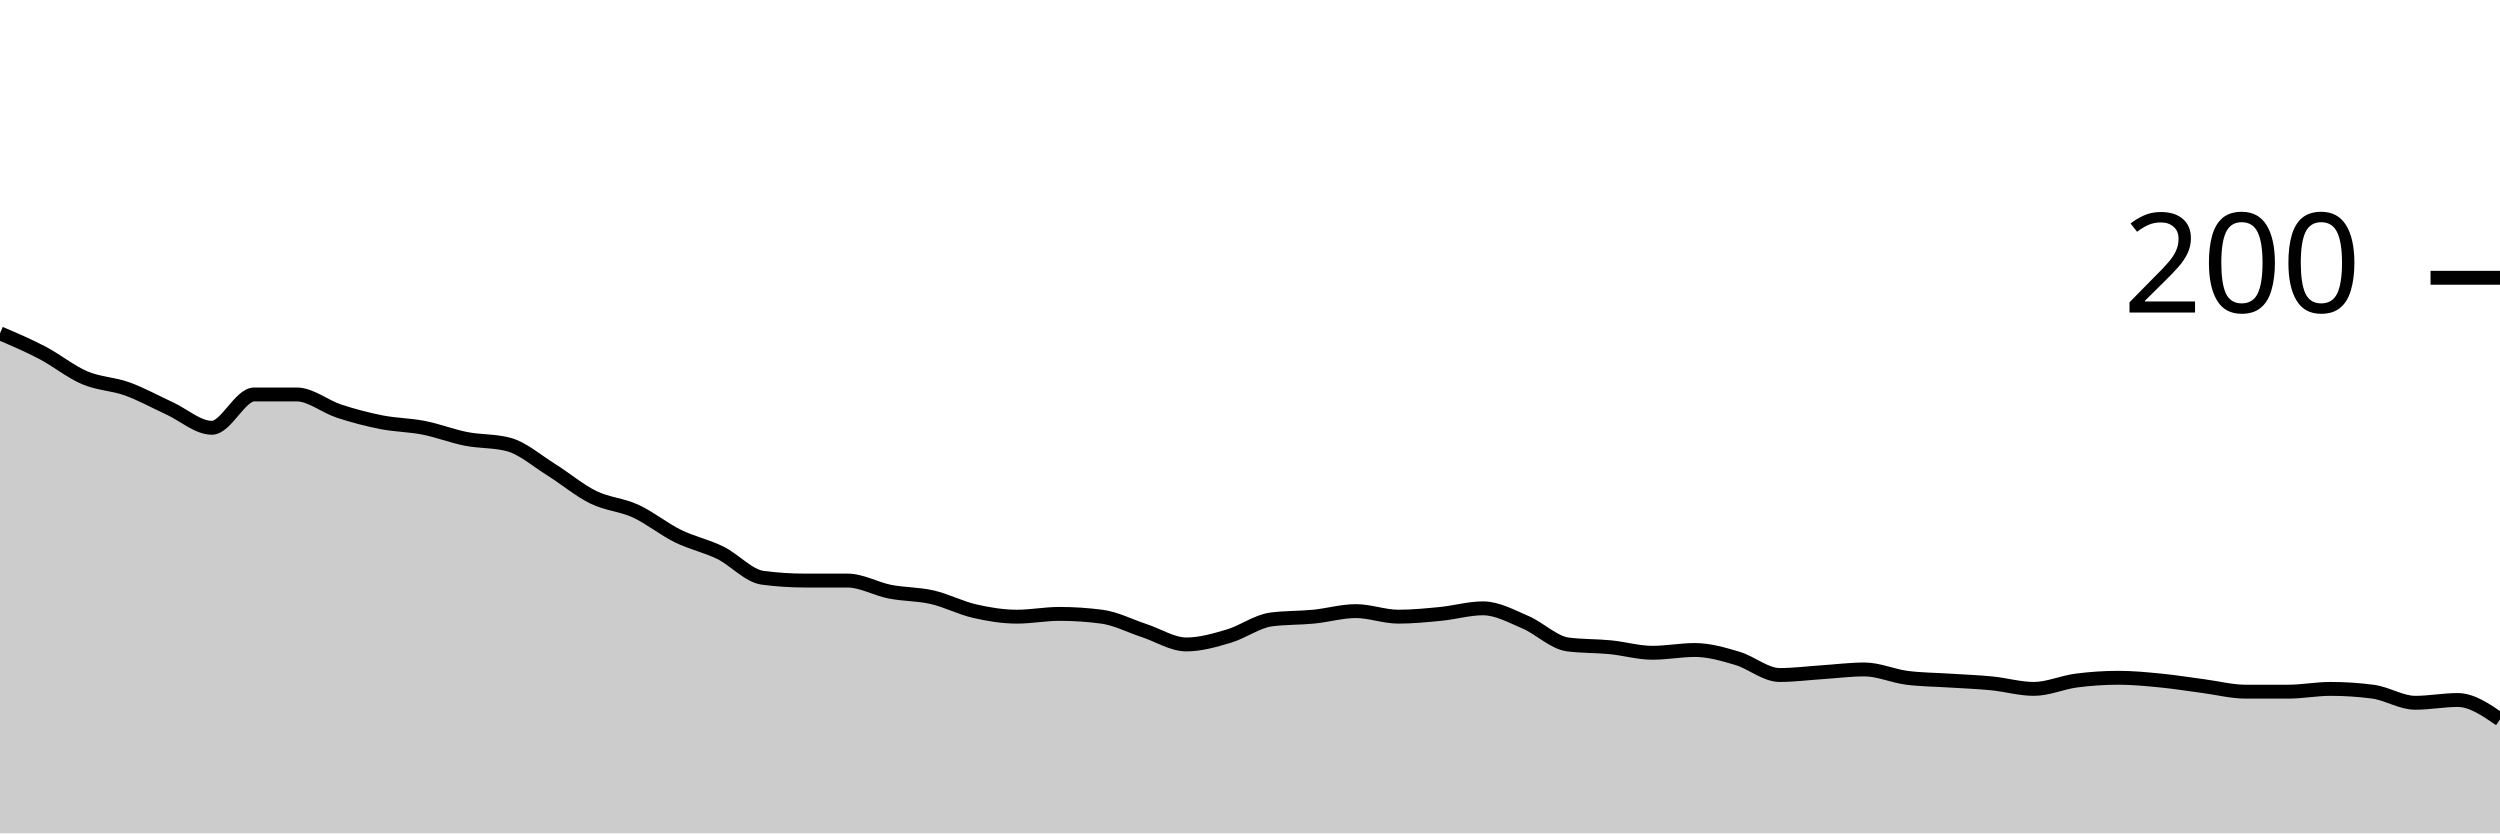
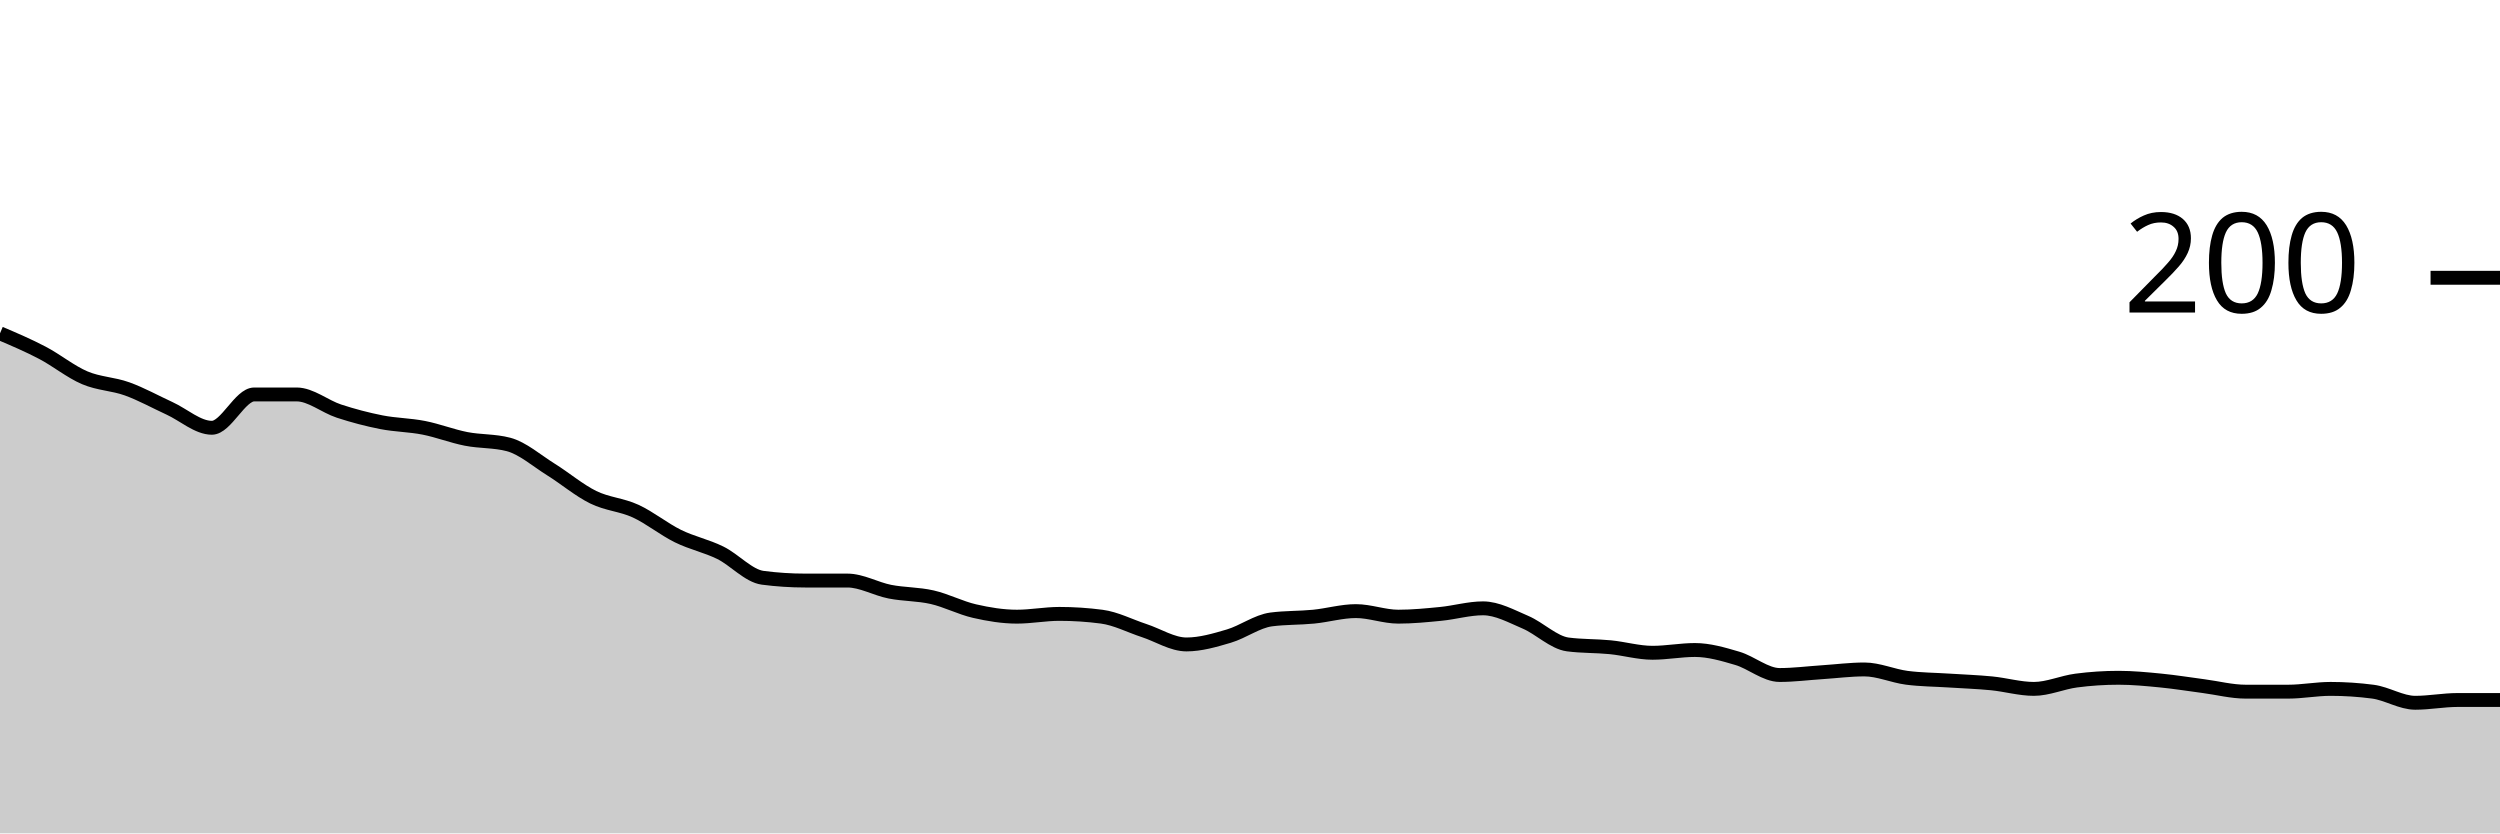
<svg xmlns="http://www.w3.org/2000/svg" viewBox="0 0 180 60">
  <g transform="translate(0,20)">
-     <path class="area" fill="rgba(0, 0, 0, 0.2)" d="M0,4C1.017,4.433,2.034,4.867,3.051,5.4C4.068,5.933,5.085,6.767,6.102,7.2C7.119,7.633,8.136,7.633,9.153,8C10.169,8.367,11.186,8.933,12.203,9.4C13.22,9.867,14.237,10.8,15.254,10.8C16.271,10.8,17.288,8.4,18.305,8.4C19.322,8.4,20.339,8.4,21.356,8.4C22.373,8.4,23.39,9.267,24.407,9.6C25.424,9.933,26.441,10.2,27.458,10.4C28.475,10.6,29.492,10.6,30.508,10.8C31.525,11,32.542,11.4,33.559,11.6C34.576,11.8,35.593,11.733,36.61,12C37.627,12.267,38.644,13.167,39.661,13.8C40.678,14.433,41.695,15.3,42.712,15.8C43.729,16.3,44.746,16.333,45.763,16.8C46.78,17.267,47.797,18.1,48.814,18.6C49.831,19.1,50.847,19.3,51.864,19.8C52.881,20.3,53.898,21.467,54.915,21.6C55.932,21.733,56.949,21.8,57.966,21.8C58.983,21.8,60,21.8,61.017,21.8C62.034,21.8,63.051,22.4,64.068,22.6C65.085,22.8,66.102,22.767,67.119,23C68.136,23.233,69.153,23.767,70.169,24C71.186,24.233,72.203,24.4,73.22,24.4C74.237,24.4,75.254,24.2,76.271,24.2C77.288,24.2,78.305,24.267,79.322,24.4C80.339,24.533,81.356,25.067,82.373,25.4C83.39,25.733,84.407,26.4,85.424,26.4C86.441,26.4,87.458,26.1,88.475,25.8C89.492,25.5,90.508,24.733,91.525,24.6C92.542,24.467,93.559,24.5,94.576,24.4C95.593,24.3,96.61,24,97.627,24C98.644,24,99.661,24.4,100.678,24.4C101.695,24.4,102.712,24.3,103.729,24.2C104.746,24.1,105.763,23.8,106.78,23.8C107.797,23.8,108.814,24.367,109.831,24.8C110.847,25.233,111.864,26.267,112.881,26.4C113.898,26.533,114.915,26.5,115.932,26.6C116.949,26.7,117.966,27,118.983,27C120,27,121.017,26.8,122.034,26.8C123.051,26.8,124.068,27.1,125.085,27.4C126.102,27.7,127.119,28.6,128.136,28.6C129.153,28.6,130.169,28.467,131.186,28.4C132.203,28.333,133.22,28.2,134.237,28.2C135.254,28.2,136.271,28.667,137.288,28.8C138.305,28.933,139.322,28.933,140.339,29C141.356,29.067,142.373,29.1,143.39,29.2C144.407,29.3,145.424,29.6,146.441,29.6C147.458,29.6,148.475,29.133,149.492,29C150.508,28.867,151.525,28.8,152.542,28.8C153.559,28.8,154.576,28.9,155.593,29C156.61,29.1,157.627,29.267,158.644,29.4C159.661,29.533,160.678,29.8,161.695,29.8C162.712,29.8,163.729,29.8,164.746,29.8C165.763,29.8,166.78,29.6,167.797,29.6C168.814,29.6,169.831,29.667,170.847,29.8C171.864,29.933,172.881,30.6,173.898,30.6C174.915,30.6,175.932,30.4,176.949,30.4C177.966,30.4,178.983,31.1,180,31.8L180,40C178.983,40,177.966,40,176.949,40C175.932,40,174.915,40,173.898,40C172.881,40,171.864,40,170.847,40C169.831,40,168.814,40,167.797,40C166.78,40,165.763,40,164.746,40C163.729,40,162.712,40,161.695,40C160.678,40,159.661,40,158.644,40C157.627,40,156.61,40,155.593,40C154.576,40,153.559,40,152.542,40C151.525,40,150.508,40,149.492,40C148.475,40,147.458,40,146.441,40C145.424,40,144.407,40,143.39,40C142.373,40,141.356,40,140.339,40C139.322,40,138.305,40,137.288,40C136.271,40,135.254,40,134.237,40C133.22,40,132.203,40,131.186,40C130.169,40,129.153,40,128.136,40C127.119,40,126.102,40,125.085,40C124.068,40,123.051,40,122.034,40C121.017,40,120,40,118.983,40C117.966,40,116.949,40,115.932,40C114.915,40,113.898,40,112.881,40C111.864,40,110.847,40,109.831,40C108.814,40,107.797,40,106.78,40C105.763,40,104.746,40,103.729,40C102.712,40,101.695,40,100.678,40C99.661,40,98.644,40,97.627,40C96.61,40,95.593,40,94.576,40C93.559,40,92.542,40,91.525,40C90.508,40,89.492,40,88.475,40C87.458,40,86.441,40,85.424,40C84.407,40,83.39,40,82.373,40C81.356,40,80.339,40,79.322,40C78.305,40,77.288,40,76.271,40C75.254,40,74.237,40,73.22,40C72.203,40,71.186,40,70.169,40C69.153,40,68.136,40,67.119,40C66.102,40,65.085,40,64.068,40C63.051,40,62.034,40,61.017,40C60,40,58.983,40,57.966,40C56.949,40,55.932,40,54.915,40C53.898,40,52.881,40,51.864,40C50.847,40,49.831,40,48.814,40C47.797,40,46.78,40,45.763,40C44.746,40,43.729,40,42.712,40C41.695,40,40.678,40,39.661,40C38.644,40,37.627,40,36.61,40C35.593,40,34.576,40,33.559,40C32.542,40,31.525,40,30.508,40C29.492,40,28.475,40,27.458,40C26.441,40,25.424,40,24.407,40C23.39,40,22.373,40,21.356,40C20.339,40,19.322,40,18.305,40C17.288,40,16.271,40,15.254,40C14.237,40,13.22,40,12.203,40C11.186,40,10.169,40,9.153,40C8.136,40,7.119,40,6.102,40C5.085,40,4.068,40,3.051,40C2.034,40,1.017,40,0,40Z" />
-     <path class="line" stroke="black" fill="none" d="M0,4C1.017,4.433,2.034,4.867,3.051,5.4C4.068,5.933,5.085,6.767,6.102,7.2C7.119,7.633,8.136,7.633,9.153,8C10.169,8.367,11.186,8.933,12.203,9.4C13.22,9.867,14.237,10.8,15.254,10.8C16.271,10.8,17.288,8.4,18.305,8.4C19.322,8.4,20.339,8.4,21.356,8.4C22.373,8.4,23.39,9.267,24.407,9.6C25.424,9.933,26.441,10.2,27.458,10.4C28.475,10.6,29.492,10.6,30.508,10.8C31.525,11,32.542,11.4,33.559,11.6C34.576,11.8,35.593,11.733,36.61,12C37.627,12.267,38.644,13.167,39.661,13.8C40.678,14.433,41.695,15.3,42.712,15.8C43.729,16.3,44.746,16.333,45.763,16.8C46.78,17.267,47.797,18.1,48.814,18.6C49.831,19.1,50.847,19.3,51.864,19.8C52.881,20.3,53.898,21.467,54.915,21.6C55.932,21.733,56.949,21.8,57.966,21.8C58.983,21.8,60,21.8,61.017,21.8C62.034,21.8,63.051,22.4,64.068,22.6C65.085,22.8,66.102,22.767,67.119,23C68.136,23.233,69.153,23.767,70.169,24C71.186,24.233,72.203,24.4,73.22,24.4C74.237,24.4,75.254,24.2,76.271,24.2C77.288,24.2,78.305,24.267,79.322,24.4C80.339,24.533,81.356,25.067,82.373,25.4C83.39,25.733,84.407,26.4,85.424,26.4C86.441,26.4,87.458,26.1,88.475,25.8C89.492,25.5,90.508,24.733,91.525,24.6C92.542,24.467,93.559,24.5,94.576,24.4C95.593,24.3,96.61,24,97.627,24C98.644,24,99.661,24.4,100.678,24.4C101.695,24.4,102.712,24.3,103.729,24.2C104.746,24.1,105.763,23.8,106.78,23.8C107.797,23.8,108.814,24.367,109.831,24.8C110.847,25.233,111.864,26.267,112.881,26.4C113.898,26.533,114.915,26.5,115.932,26.6C116.949,26.7,117.966,27,118.983,27C120,27,121.017,26.8,122.034,26.8C123.051,26.8,124.068,27.1,125.085,27.4C126.102,27.7,127.119,28.6,128.136,28.6C129.153,28.6,130.169,28.467,131.186,28.4C132.203,28.333,133.22,28.2,134.237,28.2C135.254,28.2,136.271,28.667,137.288,28.8C138.305,28.933,139.322,28.933,140.339,29C141.356,29.067,142.373,29.1,143.39,29.2C144.407,29.3,145.424,29.6,146.441,29.6C147.458,29.6,148.475,29.133,149.492,29C150.508,28.867,151.525,28.8,152.542,28.8C153.559,28.8,154.576,28.9,155.593,29C156.61,29.1,157.627,29.267,158.644,29.4C159.661,29.533,160.678,29.8,161.695,29.8C162.712,29.8,163.729,29.8,164.746,29.8C165.763,29.8,166.78,29.6,167.797,29.6C168.814,29.6,169.831,29.667,170.847,29.8C171.864,29.933,172.881,30.6,173.898,30.6C174.915,30.6,175.932,30.4,176.949,30.4C177.966,30.4,178.983,31.1,180,31.8" />
+     <path class="area" fill="rgba(0, 0, 0, 0.2)" d="M0,4C1.017,4.433,2.034,4.867,3.051,5.4C4.068,5.933,5.085,6.767,6.102,7.2C7.119,7.633,8.136,7.633,9.153,8C10.169,8.367,11.186,8.933,12.203,9.4C13.22,9.867,14.237,10.8,15.254,10.8C16.271,10.8,17.288,8.4,18.305,8.4C19.322,8.4,20.339,8.4,21.356,8.4C22.373,8.4,23.39,9.267,24.407,9.6C25.424,9.933,26.441,10.2,27.458,10.4C28.475,10.6,29.492,10.6,30.508,10.8C31.525,11,32.542,11.4,33.559,11.6C34.576,11.8,35.593,11.733,36.61,12C37.627,12.267,38.644,13.167,39.661,13.8C40.678,14.433,41.695,15.3,42.712,15.8C43.729,16.3,44.746,16.333,45.763,16.8C46.78,17.267,47.797,18.1,48.814,18.6C49.831,19.1,50.847,19.3,51.864,19.8C52.881,20.3,53.898,21.467,54.915,21.6C55.932,21.733,56.949,21.8,57.966,21.8C58.983,21.8,60,21.8,61.017,21.8C62.034,21.8,63.051,22.4,64.068,22.6C65.085,22.8,66.102,22.767,67.119,23C68.136,23.233,69.153,23.767,70.169,24C71.186,24.233,72.203,24.4,73.22,24.4C74.237,24.4,75.254,24.2,76.271,24.2C77.288,24.2,78.305,24.267,79.322,24.4C80.339,24.533,81.356,25.067,82.373,25.4C83.39,25.733,84.407,26.4,85.424,26.4C86.441,26.4,87.458,26.1,88.475,25.8C89.492,25.5,90.508,24.733,91.525,24.6C92.542,24.467,93.559,24.5,94.576,24.4C95.593,24.3,96.61,24,97.627,24C98.644,24,99.661,24.4,100.678,24.4C101.695,24.4,102.712,24.3,103.729,24.2C104.746,24.1,105.763,23.8,106.78,23.8C107.797,23.8,108.814,24.367,109.831,24.8C110.847,25.233,111.864,26.267,112.881,26.4C113.898,26.533,114.915,26.5,115.932,26.6C116.949,26.7,117.966,27,118.983,27C120,27,121.017,26.8,122.034,26.8C123.051,26.8,124.068,27.1,125.085,27.4C126.102,27.7,127.119,28.6,128.136,28.6C129.153,28.6,130.169,28.467,131.186,28.4C132.203,28.333,133.22,28.2,134.237,28.2C135.254,28.2,136.271,28.667,137.288,28.8C138.305,28.933,139.322,28.933,140.339,29C141.356,29.067,142.373,29.1,143.39,29.2C144.407,29.3,145.424,29.6,146.441,29.6C147.458,29.6,148.475,29.133,149.492,29C150.508,28.867,151.525,28.8,152.542,28.8C153.559,28.8,154.576,28.9,155.593,29C156.61,29.1,157.627,29.267,158.644,29.4C159.661,29.533,160.678,29.8,161.695,29.8C162.712,29.8,163.729,29.8,164.746,29.8C165.763,29.8,166.78,29.6,167.797,29.6C168.814,29.6,169.831,29.667,170.847,29.8C171.864,29.933,172.881,30.6,173.898,30.6C174.915,30.6,175.932,30.4,176.949,30.4C177.966,30.4,178.983,30.4,180,30.4L180,40C178.983,40,177.966,40,176.949,40C175.932,40,174.915,40,173.898,40C172.881,40,171.864,40,170.847,40C169.831,40,168.814,40,167.797,40C166.78,40,165.763,40,164.746,40C163.729,40,162.712,40,161.695,40C160.678,40,159.661,40,158.644,40C157.627,40,156.61,40,155.593,40C154.576,40,153.559,40,152.542,40C151.525,40,150.508,40,149.492,40C148.475,40,147.458,40,146.441,40C145.424,40,144.407,40,143.39,40C142.373,40,141.356,40,140.339,40C139.322,40,138.305,40,137.288,40C136.271,40,135.254,40,134.237,40C133.22,40,132.203,40,131.186,40C130.169,40,129.153,40,128.136,40C127.119,40,126.102,40,125.085,40C124.068,40,123.051,40,122.034,40C121.017,40,120,40,118.983,40C117.966,40,116.949,40,115.932,40C114.915,40,113.898,40,112.881,40C111.864,40,110.847,40,109.831,40C108.814,40,107.797,40,106.78,40C105.763,40,104.746,40,103.729,40C102.712,40,101.695,40,100.678,40C99.661,40,98.644,40,97.627,40C96.61,40,95.593,40,94.576,40C93.559,40,92.542,40,91.525,40C90.508,40,89.492,40,88.475,40C87.458,40,86.441,40,85.424,40C84.407,40,83.39,40,82.373,40C81.356,40,80.339,40,79.322,40C78.305,40,77.288,40,76.271,40C75.254,40,74.237,40,73.22,40C72.203,40,71.186,40,70.169,40C69.153,40,68.136,40,67.119,40C66.102,40,65.085,40,64.068,40C63.051,40,62.034,40,61.017,40C60,40,58.983,40,57.966,40C56.949,40,55.932,40,54.915,40C53.898,40,52.881,40,51.864,40C50.847,40,49.831,40,48.814,40C47.797,40,46.78,40,45.763,40C44.746,40,43.729,40,42.712,40C41.695,40,40.678,40,39.661,40C38.644,40,37.627,40,36.61,40C35.593,40,34.576,40,33.559,40C32.542,40,31.525,40,30.508,40C29.492,40,28.475,40,27.458,40C26.441,40,25.424,40,24.407,40C23.39,40,22.373,40,21.356,40C20.339,40,19.322,40,18.305,40C17.288,40,16.271,40,15.254,40C14.237,40,13.22,40,12.203,40C11.186,40,10.169,40,9.153,40C8.136,40,7.119,40,6.102,40C5.085,40,4.068,40,3.051,40C2.034,40,1.017,40,0,40Z" />
+     <path class="line" stroke="black" fill="none" d="M0,4C1.017,4.433,2.034,4.867,3.051,5.4C4.068,5.933,5.085,6.767,6.102,7.2C7.119,7.633,8.136,7.633,9.153,8C10.169,8.367,11.186,8.933,12.203,9.4C13.22,9.867,14.237,10.8,15.254,10.8C16.271,10.8,17.288,8.4,18.305,8.4C19.322,8.4,20.339,8.4,21.356,8.4C22.373,8.4,23.39,9.267,24.407,9.6C25.424,9.933,26.441,10.2,27.458,10.4C28.475,10.6,29.492,10.6,30.508,10.8C31.525,11,32.542,11.4,33.559,11.6C34.576,11.8,35.593,11.733,36.61,12C37.627,12.267,38.644,13.167,39.661,13.8C40.678,14.433,41.695,15.3,42.712,15.8C43.729,16.3,44.746,16.333,45.763,16.8C46.78,17.267,47.797,18.1,48.814,18.6C49.831,19.1,50.847,19.3,51.864,19.8C52.881,20.3,53.898,21.467,54.915,21.6C55.932,21.733,56.949,21.8,57.966,21.8C58.983,21.8,60,21.8,61.017,21.8C62.034,21.8,63.051,22.4,64.068,22.6C65.085,22.8,66.102,22.767,67.119,23C68.136,23.233,69.153,23.767,70.169,24C71.186,24.233,72.203,24.4,73.22,24.4C74.237,24.4,75.254,24.2,76.271,24.2C77.288,24.2,78.305,24.267,79.322,24.4C80.339,24.533,81.356,25.067,82.373,25.4C83.39,25.733,84.407,26.4,85.424,26.4C86.441,26.4,87.458,26.1,88.475,25.8C89.492,25.5,90.508,24.733,91.525,24.6C92.542,24.467,93.559,24.5,94.576,24.4C95.593,24.3,96.61,24,97.627,24C98.644,24,99.661,24.4,100.678,24.4C101.695,24.4,102.712,24.3,103.729,24.2C104.746,24.1,105.763,23.8,106.78,23.8C107.797,23.8,108.814,24.367,109.831,24.8C110.847,25.233,111.864,26.267,112.881,26.4C113.898,26.533,114.915,26.5,115.932,26.6C116.949,26.7,117.966,27,118.983,27C120,27,121.017,26.8,122.034,26.8C123.051,26.8,124.068,27.1,125.085,27.4C126.102,27.7,127.119,28.6,128.136,28.6C129.153,28.6,130.169,28.467,131.186,28.4C132.203,28.333,133.22,28.2,134.237,28.2C135.254,28.2,136.271,28.667,137.288,28.8C138.305,28.933,139.322,28.933,140.339,29C141.356,29.067,142.373,29.1,143.39,29.2C144.407,29.3,145.424,29.6,146.441,29.6C147.458,29.6,148.475,29.133,149.492,29C150.508,28.867,151.525,28.8,152.542,28.8C153.559,28.8,154.576,28.9,155.593,29C156.61,29.1,157.627,29.267,158.644,29.4C159.661,29.533,160.678,29.8,161.695,29.8C162.712,29.8,163.729,29.8,164.746,29.8C165.763,29.8,166.78,29.6,167.797,29.6C168.814,29.6,169.831,29.667,170.847,29.8C171.864,29.933,172.881,30.6,173.898,30.6C174.915,30.6,175.932,30.4,176.949,30.4C177.966,30.4,178.983,30.4,180,30.4" />
    <path class="axis-ceiling" stroke-width="1" stroke="black" fill="none" d="M175,0L180,0" />
    <text class="axis-ceiling-label" font-family="sans-serif" text-anchor="end" font-size="10px" x="170" y="2.5">200</text>
  </g>
</svg>
